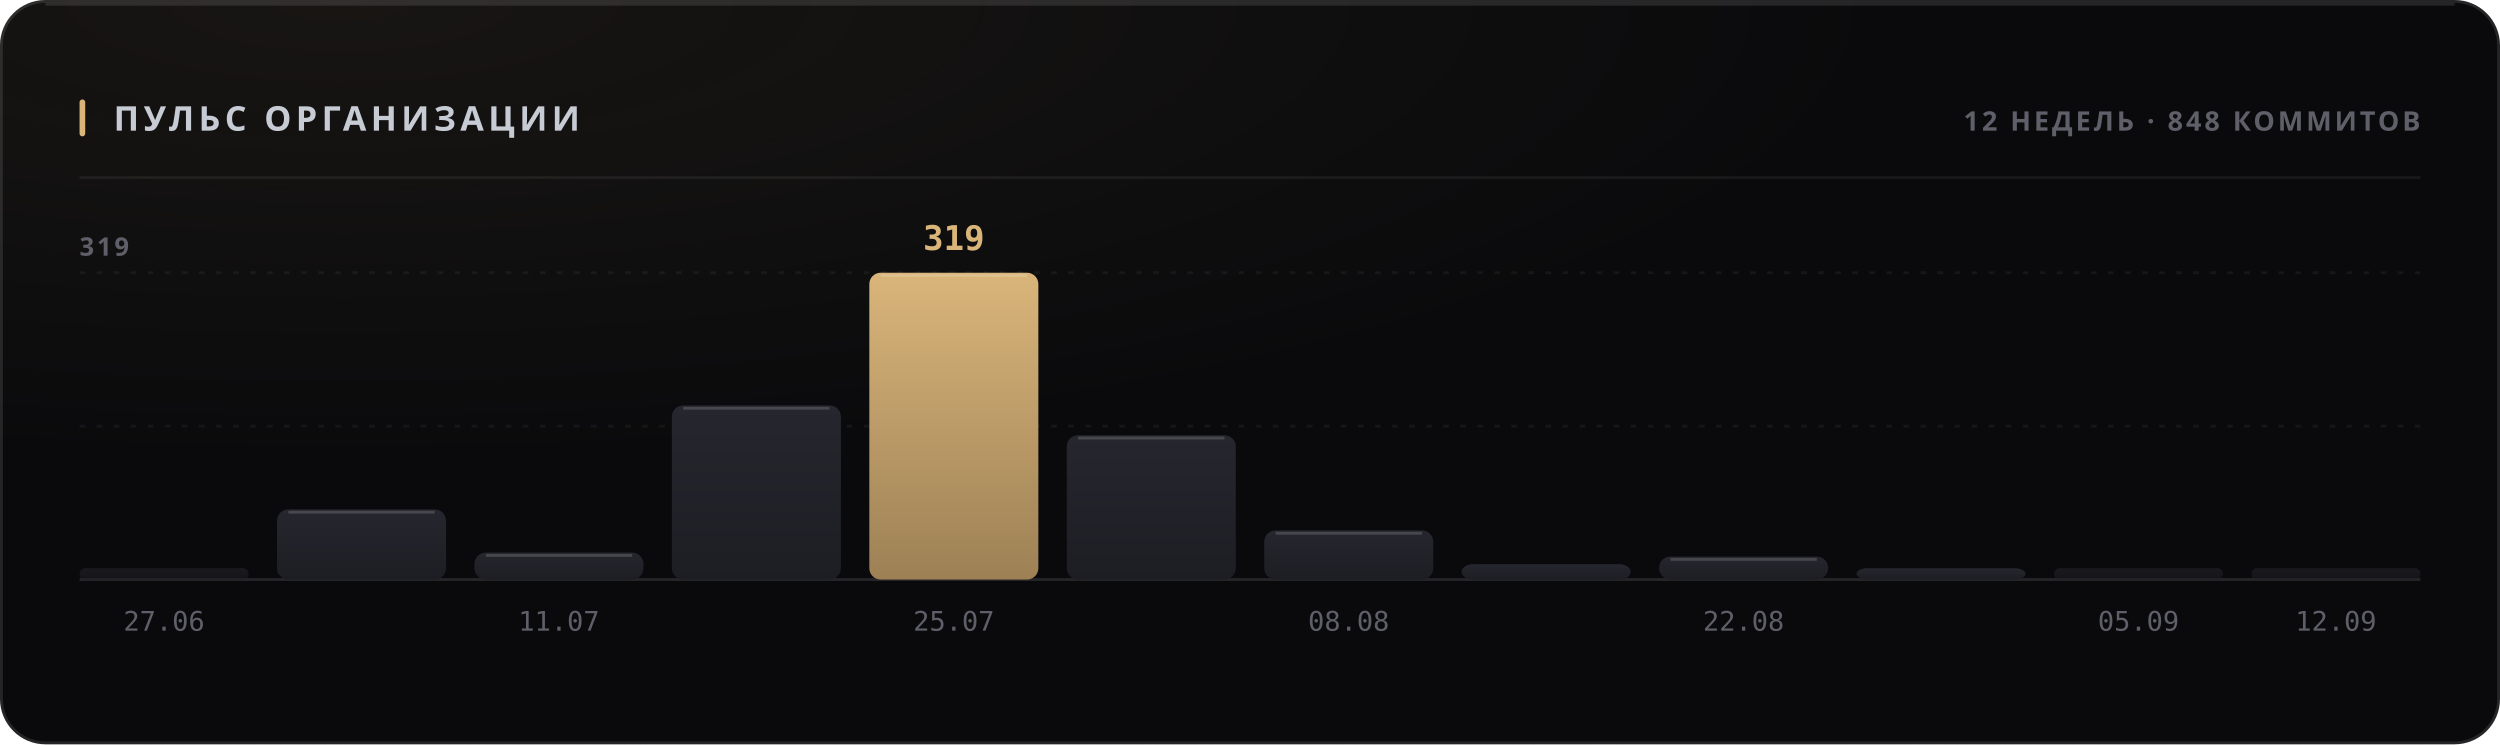
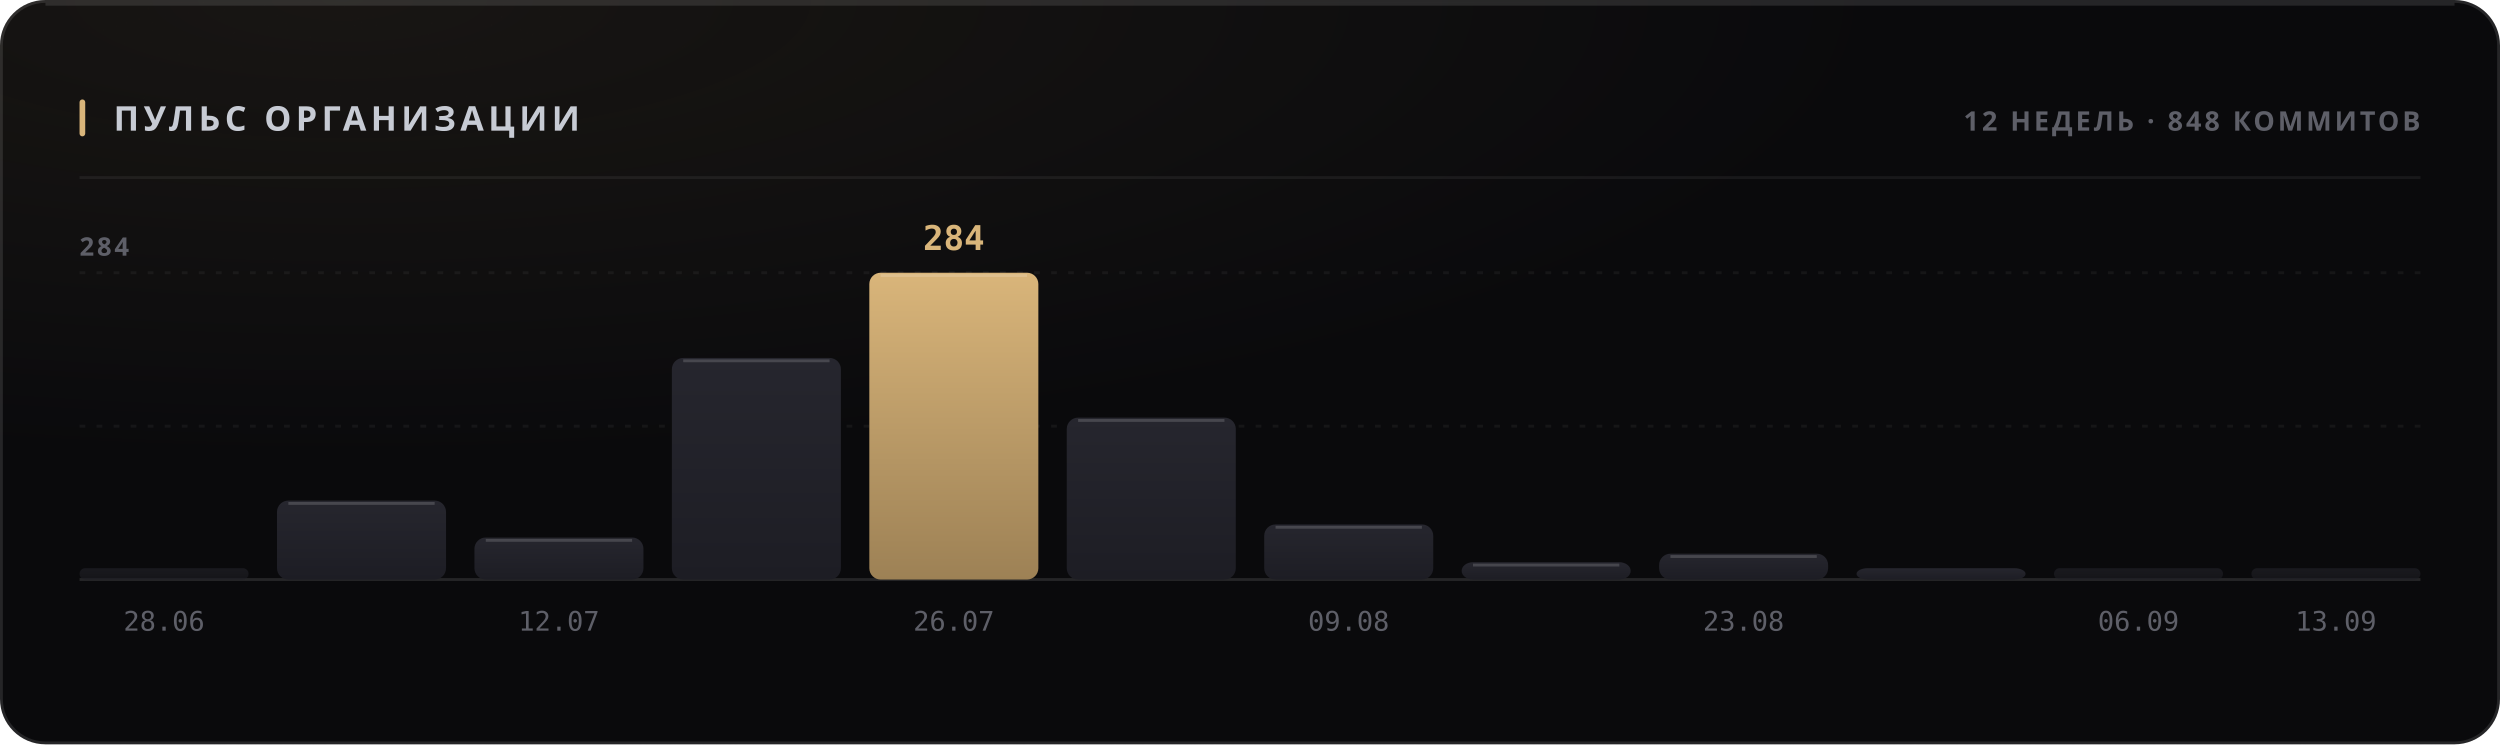
<svg xmlns="http://www.w3.org/2000/svg" width="880" height="262" viewBox="0 0 880 262" role="img">
  <style>
  text { font-family: -apple-system, BlinkMacSystemFont, 'Segoe UI', 'Noto Sans', Helvetica, Arial, sans-serif; }
  .mono { font-family: ui-monospace, 'SF Mono', 'Cascadia Mono', 'DejaVu Sans Mono', Menlo, Consolas, monospace; font-variant-numeric: tabular-nums; }
  .caps { letter-spacing: .1em; text-transform: uppercase; }

  @keyframes sheen  { from { transform: translateX(-120%); } to { transform: translateX(260%); } }
  @keyframes rise   { from { opacity: 0; transform: translateY(6px); } to { opacity: 1; transform: none; } }
  @keyframes slide  { from { opacity: 0; transform: translateX(-8px); } to { opacity: 1; transform: none; } }
  @keyframes grow   { from { transform: scaleY(0); } to { transform: scaleY(1); } }
  @keyframes widen  { from { transform: scaleX(0); } to { transform: scaleX(1); } }
  @keyframes draw   { from { stroke-dashoffset: 200; } to { stroke-dashoffset: 0; } }

  .sheen { animation: sheen 5.5s cubic-bezier(.45,0,.2,1) infinite; }
  .rise  { animation: rise .5s cubic-bezier(.16,1,.3,1) both; }
  .slide { animation: slide .42s cubic-bezier(.16,1,.3,1) both; }
  .bar   { transform-box: fill-box; transform-origin: 50% 100%;
           animation: grow .62s cubic-bezier(.16,1,.3,1) both; }
  .fill  { transform-box: fill-box; transform-origin: 0% 50%;
           animation: widen .8s cubic-bezier(.16,1,.3,1) both; }
  /* The hidden start state lives in the keyframes, never in the static rule.
     A renderer that ignores CSS animations then falls back to the FINISHED
     state — a drawn line, visible text — instead of an empty panel. */
  .spark { stroke-dasharray: 200;
           animation: draw 1.1s cubic-bezier(.16,1,.3,1) both; }

  @media (prefers-reduced-motion: reduce) {
    .sheen { animation: none; opacity: 0; }
    .rise, .slide, .bar, .fill, .spark { animation: none; opacity: 1; transform: none;
                                         stroke-dashoffset: 0; }
  }</style>
  <defs>
    <filter id="grain1" x="0" y="0" width="100%" height="100%">
      <feTurbulence type="fractalNoise" baseFrequency="0.82" numOctaves="3" stitchTiles="stitch" />
      <feColorMatrix type="saturate" values="0" />
    </filter>
    <radialGradient id="wash2" cx="14%" cy="0%" r="62%">
      <stop offset="0%" stop-color="#d9b57a" stop-opacity="0.07" />
      <stop offset="100%" stop-color="#d9b57a" stop-opacity="0" />
    </radialGradient>
    <linearGradient id="barfill3" x1="0" y1="0" x2="0" y2="1">
      <stop offset="0%" stop-color="#26262e" />
      <stop offset="100%" stop-color="#1d1d24" />
    </linearGradient>
    <linearGradient id="barfill4" x1="0" y1="0" x2="0" y2="1">
      <stop offset="0%" stop-color="#26262e" />
      <stop offset="100%" stop-color="#1d1d24" />
    </linearGradient>
    <linearGradient id="barfill5" x1="0" y1="0" x2="0" y2="1">
      <stop offset="0%" stop-color="#26262e" />
      <stop offset="100%" stop-color="#1d1d24" />
    </linearGradient>
    <linearGradient id="barfill6" x1="0" y1="0" x2="0" y2="1">
      <stop offset="0%" stop-color="#26262e" />
      <stop offset="100%" stop-color="#1d1d24" />
    </linearGradient>
    <linearGradient id="barfill7" x1="0" y1="0" x2="0" y2="1">
      <stop offset="0%" stop-color="#d9b57a" />
      <stop offset="100%" stop-color="#9d8155" />
    </linearGradient>
    <linearGradient id="barfill8" x1="0" y1="0" x2="0" y2="1">
      <stop offset="0%" stop-color="#26262e" />
      <stop offset="100%" stop-color="#1d1d24" />
    </linearGradient>
    <linearGradient id="barfill9" x1="0" y1="0" x2="0" y2="1">
      <stop offset="0%" stop-color="#26262e" />
      <stop offset="100%" stop-color="#1d1d24" />
    </linearGradient>
    <linearGradient id="barfill10" x1="0" y1="0" x2="0" y2="1">
      <stop offset="0%" stop-color="#26262e" />
      <stop offset="100%" stop-color="#1d1d24" />
    </linearGradient>
    <linearGradient id="barfill11" x1="0" y1="0" x2="0" y2="1">
      <stop offset="0%" stop-color="#26262e" />
      <stop offset="100%" stop-color="#1d1d24" />
    </linearGradient>
    <linearGradient id="barfill12" x1="0" y1="0" x2="0" y2="1">
      <stop offset="0%" stop-color="#26262e" />
      <stop offset="100%" stop-color="#1d1d24" />
    </linearGradient>
    <linearGradient id="barfill13" x1="0" y1="0" x2="0" y2="1">
      <stop offset="0%" stop-color="#26262e" />
      <stop offset="100%" stop-color="#1d1d24" />
    </linearGradient>
    <linearGradient id="barfill14" x1="0" y1="0" x2="0" y2="1">
      <stop offset="0%" stop-color="#26262e" />
      <stop offset="100%" stop-color="#1d1d24" />
    </linearGradient>
  </defs>
  <rect width="880" height="262" rx="16" fill="#0a0a0c" />
  <rect width="880" height="262" rx="16" fill="url(#wash2)" />
  <rect width="880" height="262" rx="16" filter="url(#grain1)" opacity="0.05" style="mix-blend-mode:overlay" />
  <rect x=".5" y=".5" width="879" height="261" rx="15.5" fill="none" stroke="rgba(255,255,255,0.11)" />
  <path d="M16 1.5 H864" stroke="rgba(255,255,255,0.112)" stroke-width="1" fill="none" />
  <rect x="28" y="35" width="2" height="13" rx="1" fill="#d9b57a" />
  <text x="40" y="46" font-size="12" font-weight="700" fill="#c7cbd4" letter-spacing="0.13em">ПУЛЬС ОРГАНИЗАЦИИ</text>
  <text x="852" y="46" font-size="9.5" font-weight="600" fill="#5e5f68" text-anchor="end" letter-spacing="0.11em">12 НЕДЕЛЬ · 848 КОММИТОВ</text>
  <path d="M28 62.5 H852" stroke="rgba(255,255,255,0.06)" stroke-width="1" />
  <path d="M28 150.0 H852" stroke="rgba(255,255,255,0.05)" stroke-width="1" stroke-dasharray="2 4" />
  <path d="M28 96.0 H852" stroke="rgba(255,255,255,0.05)" stroke-width="1" stroke-dasharray="2 4" />
  <path d="M28 204 H852" stroke="rgba(255,255,255,0.11)" stroke-width="1" />
-   <text x="28" y="90" font-size="9" font-weight="600" fill="#5e5f68" letter-spacing="0.11em">319</text>
+   <text x="28" y="90" font-size="9" font-weight="600" fill="#5e5f68" letter-spacing="0.11em">284</text>
  <rect class="bar" x="28.0" y="200.0" width="59.5" height="4.0" rx="2" fill="url(#barfill3)" opacity="0.55" style="animation-delay:0s" />
-   <text x="57.75" y="222" font-size="9.5" font-weight="400" fill="#5e5f68" text-anchor="middle" class="mono">27.06</text>
-   <rect class="bar" x="97.5" y="179.3" width="59.5" height="24.7" rx="4" fill="url(#barfill4)" opacity="1" style="animation-delay:0.038s" />
-   <path d="M101.5 180.3 H153.0" stroke="rgba(255,255,255,0.154)" stroke-width="1" />
-   <rect class="bar" x="167.0" y="194.5" width="59.5" height="9.5" rx="4" fill="url(#barfill5)" opacity="1" style="animation-delay:0.076s" />
-   <path d="M171.0 195.5 H222.5" stroke="rgba(255,255,255,0.154)" stroke-width="1" />
-   <text x="196.75" y="222" font-size="9.5" font-weight="400" fill="#5e5f68" text-anchor="middle" class="mono">11.07</text>
-   <rect class="bar" x="236.5" y="142.7" width="59.5" height="61.3" rx="4" fill="url(#barfill6)" opacity="1" style="animation-delay:0.114s" />
-   <path d="M240.5 143.7 H292.0" stroke="rgba(255,255,255,0.154)" stroke-width="1" />
+   <text x="57.75" y="222" font-size="9.5" font-weight="400" fill="#5e5f68" text-anchor="middle" class="mono">28.06</text>
+   <rect class="bar" x="97.5" y="176.2" width="59.5" height="27.8" rx="4" fill="url(#barfill4)" opacity="1" style="animation-delay:0.038s" />
+   <path d="M101.5 177.2 H153.0" stroke="rgba(255,255,255,0.154)" stroke-width="1" />
+   <rect class="bar" x="167.0" y="189.2" width="59.5" height="14.8" rx="4" fill="url(#barfill5)" opacity="1" style="animation-delay:0.076s" />
+   <path d="M171.0 190.2 H222.5" stroke="rgba(255,255,255,0.154)" stroke-width="1" />
+   <text x="196.75" y="222" font-size="9.5" font-weight="400" fill="#5e5f68" text-anchor="middle" class="mono">12.07</text>
+   <rect class="bar" x="236.5" y="126.0" width="59.5" height="78.0" rx="4" fill="url(#barfill6)" opacity="1" style="animation-delay:0.114s" />
+   <path d="M240.5 127.0 H292.0" stroke="rgba(255,255,255,0.154)" stroke-width="1" />
  <rect class="bar" x="306.0" y="96.0" width="59.5" height="108.0" rx="4" fill="url(#barfill7)" opacity="1" style="animation-delay:0.152s" />
  <path d="M310.0 97.0 H361.5" stroke="rgba(255,255,255,0.154)" stroke-width="1" />
-   <text x="335.75" y="88" font-size="12" font-weight="700" fill="#d9b57a" text-anchor="middle" class="mono rise" opacity="1">319</text>
-   <text x="335.75" y="222" font-size="9.5" font-weight="400" fill="#5e5f68" text-anchor="middle" class="mono">25.07</text>
-   <rect class="bar" x="375.5" y="153.2" width="59.5" height="50.8" rx="4" fill="url(#barfill8)" opacity="1" style="animation-delay:0.19s" />
-   <path d="M379.5 154.2 H431.0" stroke="rgba(255,255,255,0.154)" stroke-width="1" />
-   <rect class="bar" x="445.0" y="186.7" width="59.5" height="17.3" rx="4" fill="url(#barfill9)" opacity="1" style="animation-delay:0.228s" />
-   <path d="M449.0 187.7 H500.5" stroke="rgba(255,255,255,0.154)" stroke-width="1" />
-   <text x="474.75" y="222" font-size="9.5" font-weight="400" fill="#5e5f68" text-anchor="middle" class="mono">08.08</text>
-   <rect class="bar" x="514.5" y="198.6" width="59.5" height="5.4" rx="4" fill="url(#barfill10)" opacity="1" style="animation-delay:0.266s" />
-   <rect class="bar" x="584.0" y="195.9" width="59.5" height="8.1" rx="4" fill="url(#barfill11)" opacity="1" style="animation-delay:0.304s" />
-   <path d="M588.0 196.9 H639.5" stroke="rgba(255,255,255,0.154)" stroke-width="1" />
-   <text x="613.75" y="222" font-size="9.5" font-weight="400" fill="#5e5f68" text-anchor="middle" class="mono">22.08</text>
+   <text x="335.75" y="88" font-size="12" font-weight="700" fill="#d9b57a" text-anchor="middle" class="mono rise" opacity="1">284</text>
+   <text x="335.75" y="222" font-size="9.5" font-weight="400" fill="#5e5f68" text-anchor="middle" class="mono">26.07</text>
+   <rect class="bar" x="375.5" y="147.0" width="59.5" height="57.0" rx="4" fill="url(#barfill8)" opacity="1" style="animation-delay:0.19s" />
+   <path d="M379.5 148.0 H431.0" stroke="rgba(255,255,255,0.154)" stroke-width="1" />
+   <rect class="bar" x="445.0" y="184.6" width="59.5" height="19.4" rx="4" fill="url(#barfill9)" opacity="1" style="animation-delay:0.228s" />
+   <path d="M449.0 185.6 H500.5" stroke="rgba(255,255,255,0.154)" stroke-width="1" />
+   <text x="474.75" y="222" font-size="9.5" font-weight="400" fill="#5e5f68" text-anchor="middle" class="mono">09.08</text>
+   <rect class="bar" x="514.5" y="197.9" width="59.5" height="6.1" rx="4" fill="url(#barfill10)" opacity="1" style="animation-delay:0.266s" />
+   <path d="M518.5 198.9 H570.0" stroke="rgba(255,255,255,0.154)" stroke-width="1" />
+   <rect class="bar" x="584.0" y="194.9" width="59.5" height="9.1" rx="4" fill="url(#barfill11)" opacity="1" style="animation-delay:0.304s" />
+   <path d="M588.0 195.9 H639.5" stroke="rgba(255,255,255,0.154)" stroke-width="1" />
+   <text x="613.75" y="222" font-size="9.5" font-weight="400" fill="#5e5f68" text-anchor="middle" class="mono">23.08</text>
  <rect class="bar" x="653.5" y="200.0" width="59.5" height="4.0" rx="4" fill="url(#barfill12)" opacity="1" style="animation-delay:0.342s" />
  <rect class="bar" x="723.0" y="200.0" width="59.5" height="4.0" rx="2" fill="url(#barfill13)" opacity="0.55" style="animation-delay:0.38s" />
-   <text x="752.75" y="222" font-size="9.5" font-weight="400" fill="#5e5f68" text-anchor="middle" class="mono">05.09</text>
+   <text x="752.75" y="222" font-size="9.5" font-weight="400" fill="#5e5f68" text-anchor="middle" class="mono">06.09</text>
  <rect class="bar" x="792.5" y="200.0" width="59.5" height="4.0" rx="2" fill="url(#barfill14)" opacity="0.55" style="animation-delay:0.418s" />
-   <text x="822.25" y="222" font-size="9.5" font-weight="400" fill="#5e5f68" text-anchor="middle" class="mono">12.09</text>
+   <text x="822.25" y="222" font-size="9.5" font-weight="400" fill="#5e5f68" text-anchor="middle" class="mono">13.09</text>
</svg>
